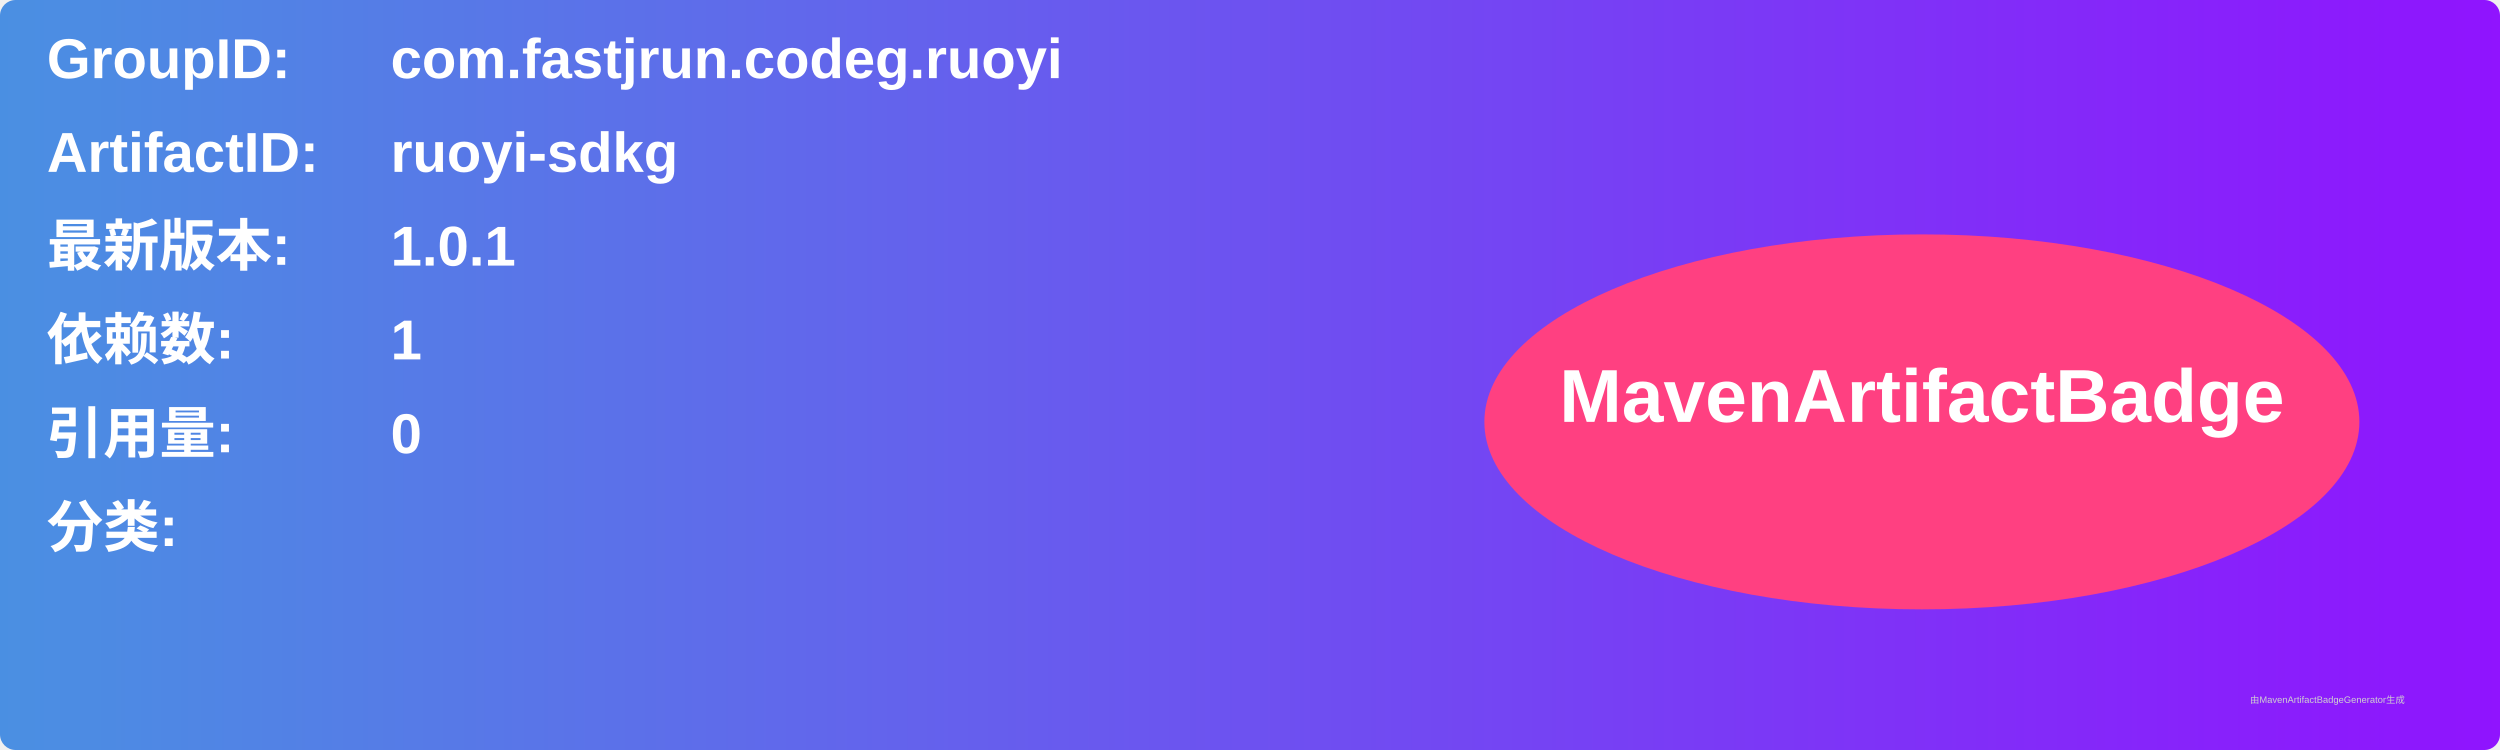
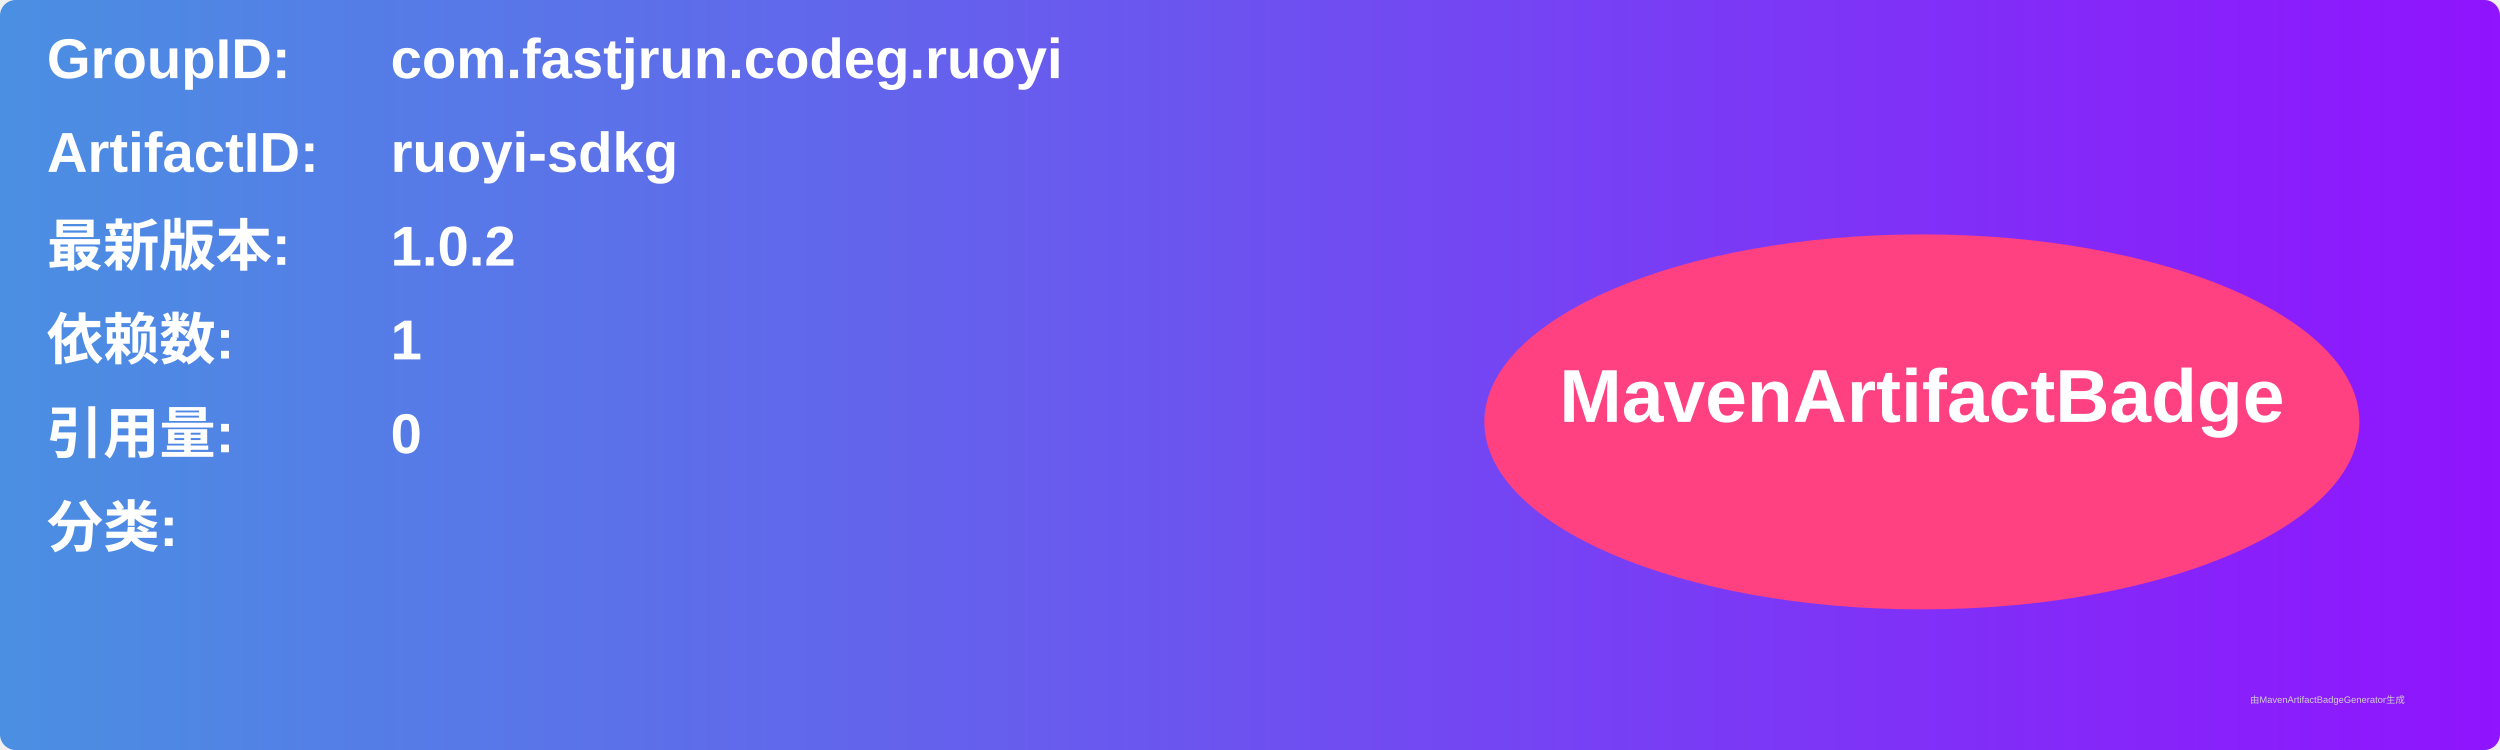
<svg xmlns="http://www.w3.org/2000/svg" width="800" height="240" viewBox="0 0 800 240">
  <linearGradient id="grad" x1="0%" y1="0%" x2="100%" y2="0%">
    <stop offset="0%" stop-color="#4a90e2" />
    <stop offset="100%" stop-color="#9013fe" />
  </linearGradient>
  <rect width="100%" height="100%" rx="5" ry="5" fill="url(#grad)" />
  <g transform="translate(15, 15)">
    <text x="0" y="10" font-family="Arial" font-size="18" fill="white" font-weight="bold" width="260">GroupID:</text>
    <text x="110" y="10" font-family="Arial" font-size="18" fill="white" font-weight="bold" width="460">com.fastjrun.codeg.ruoyi</text>
    <text x="0" y="40" font-family="Arial" font-size="18" fill="white" font-weight="bold" width="260">ArtifactID:</text>
    <text x="110" y="40" font-family="Arial" font-size="18" fill="white" font-weight="bold" width="460">ruoyi-sdkg</text>
    <text x="0" y="70" font-family="Arial" font-size="18" fill="white" font-weight="bold">最新版本:</text>
    <text x="110" y="70" font-family="Arial" font-size="18" fill="white" font-weight="bold">
-       <tspan font-weight="bold">1.0.1</tspan>
+       <tspan font-weight="bold">1.0.2</tspan>
    </text>
    <text x="0" y="100" font-family="Arial" font-size="18" fill="white" font-weight="bold">依赖数: </text>
    <text x="110" y="100" font-family="Arial" font-size="18" fill="white">
      <tspan font-weight="bold">1</tspan>
    </text>
    <text x="0" y="130" font-family="Arial" font-size="18" fill="white" font-weight="bold">引用量: </text>
    <text x="110" y="130" font-family="Arial" font-size="18" fill="white">
      <tspan font-weight="bold">0</tspan>
    </text>
    <text x="0" y="160" font-family="Arial" font-size="18" fill="white" font-weight="bold">分类:</text>
    <text x="10" y="190" font-family="Arial" font-size="10" fill="white">
      <tspan font-weight="bold" />
    </text>
    <ellipse cx="600" cy="120" rx="140" ry="60" fill="#ff4081" />
    <text x="600" y="120" text-anchor="middle" font-family="Arial" font-size="24" fill="white" font-weight="bold">MavenArtifactBadge</text>
  </g>
  <text x="720" y="225" font-family="Arial" font-size="3" fill="#d0d0d0">由MavenArtifactBadgeGenerator生成</text>
</svg>
